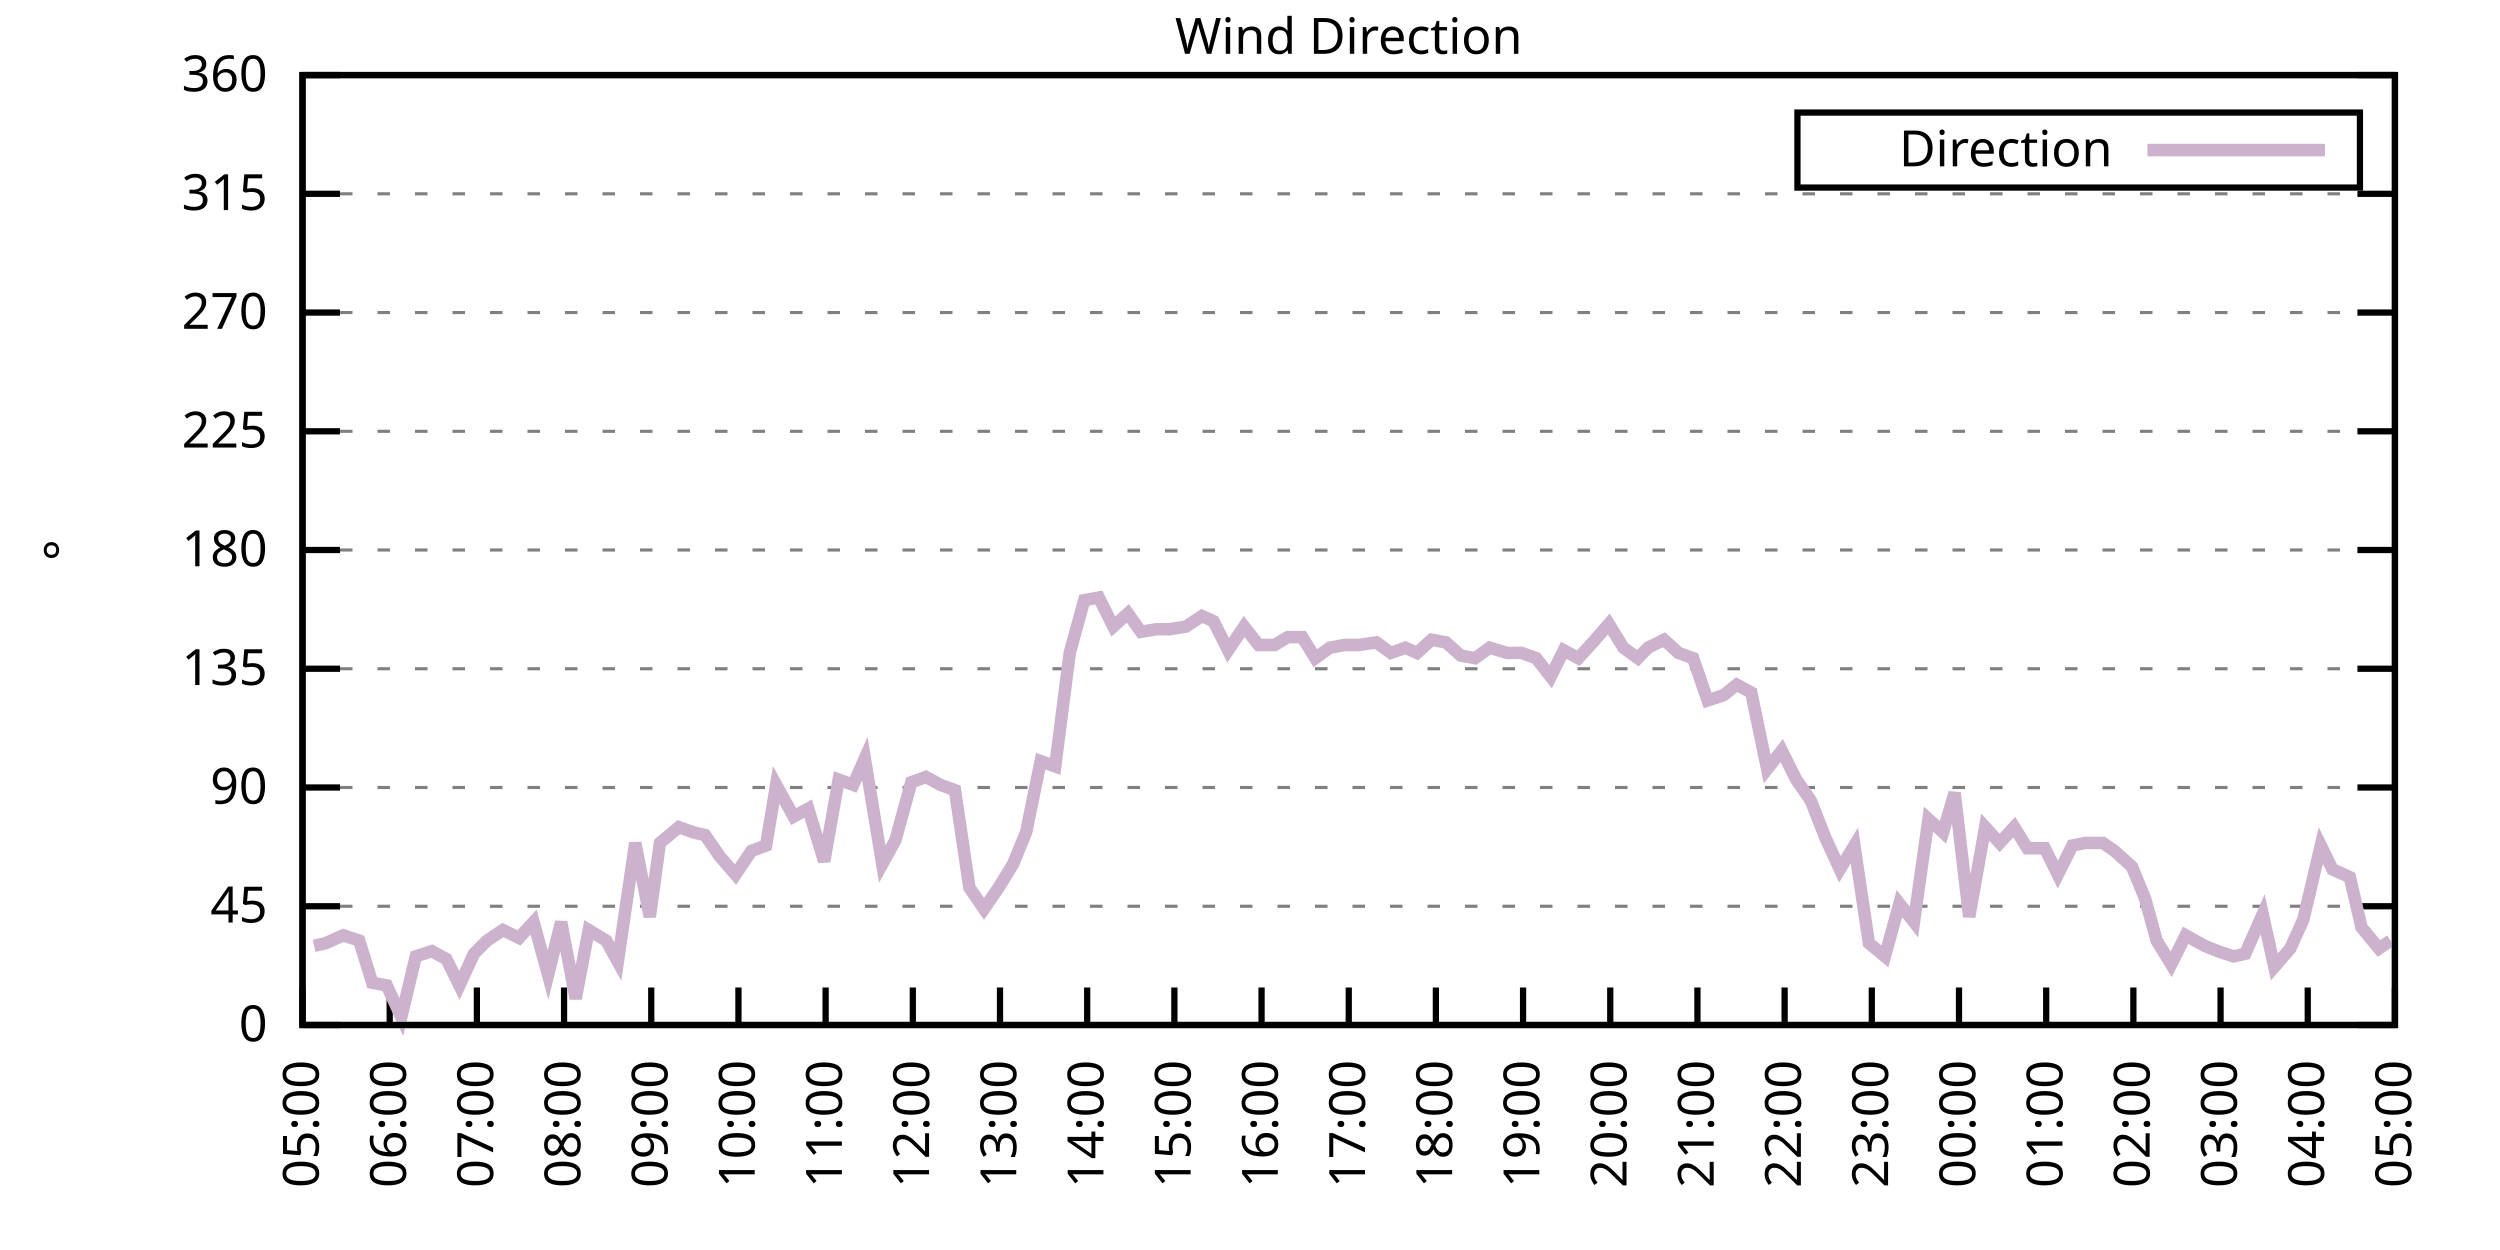
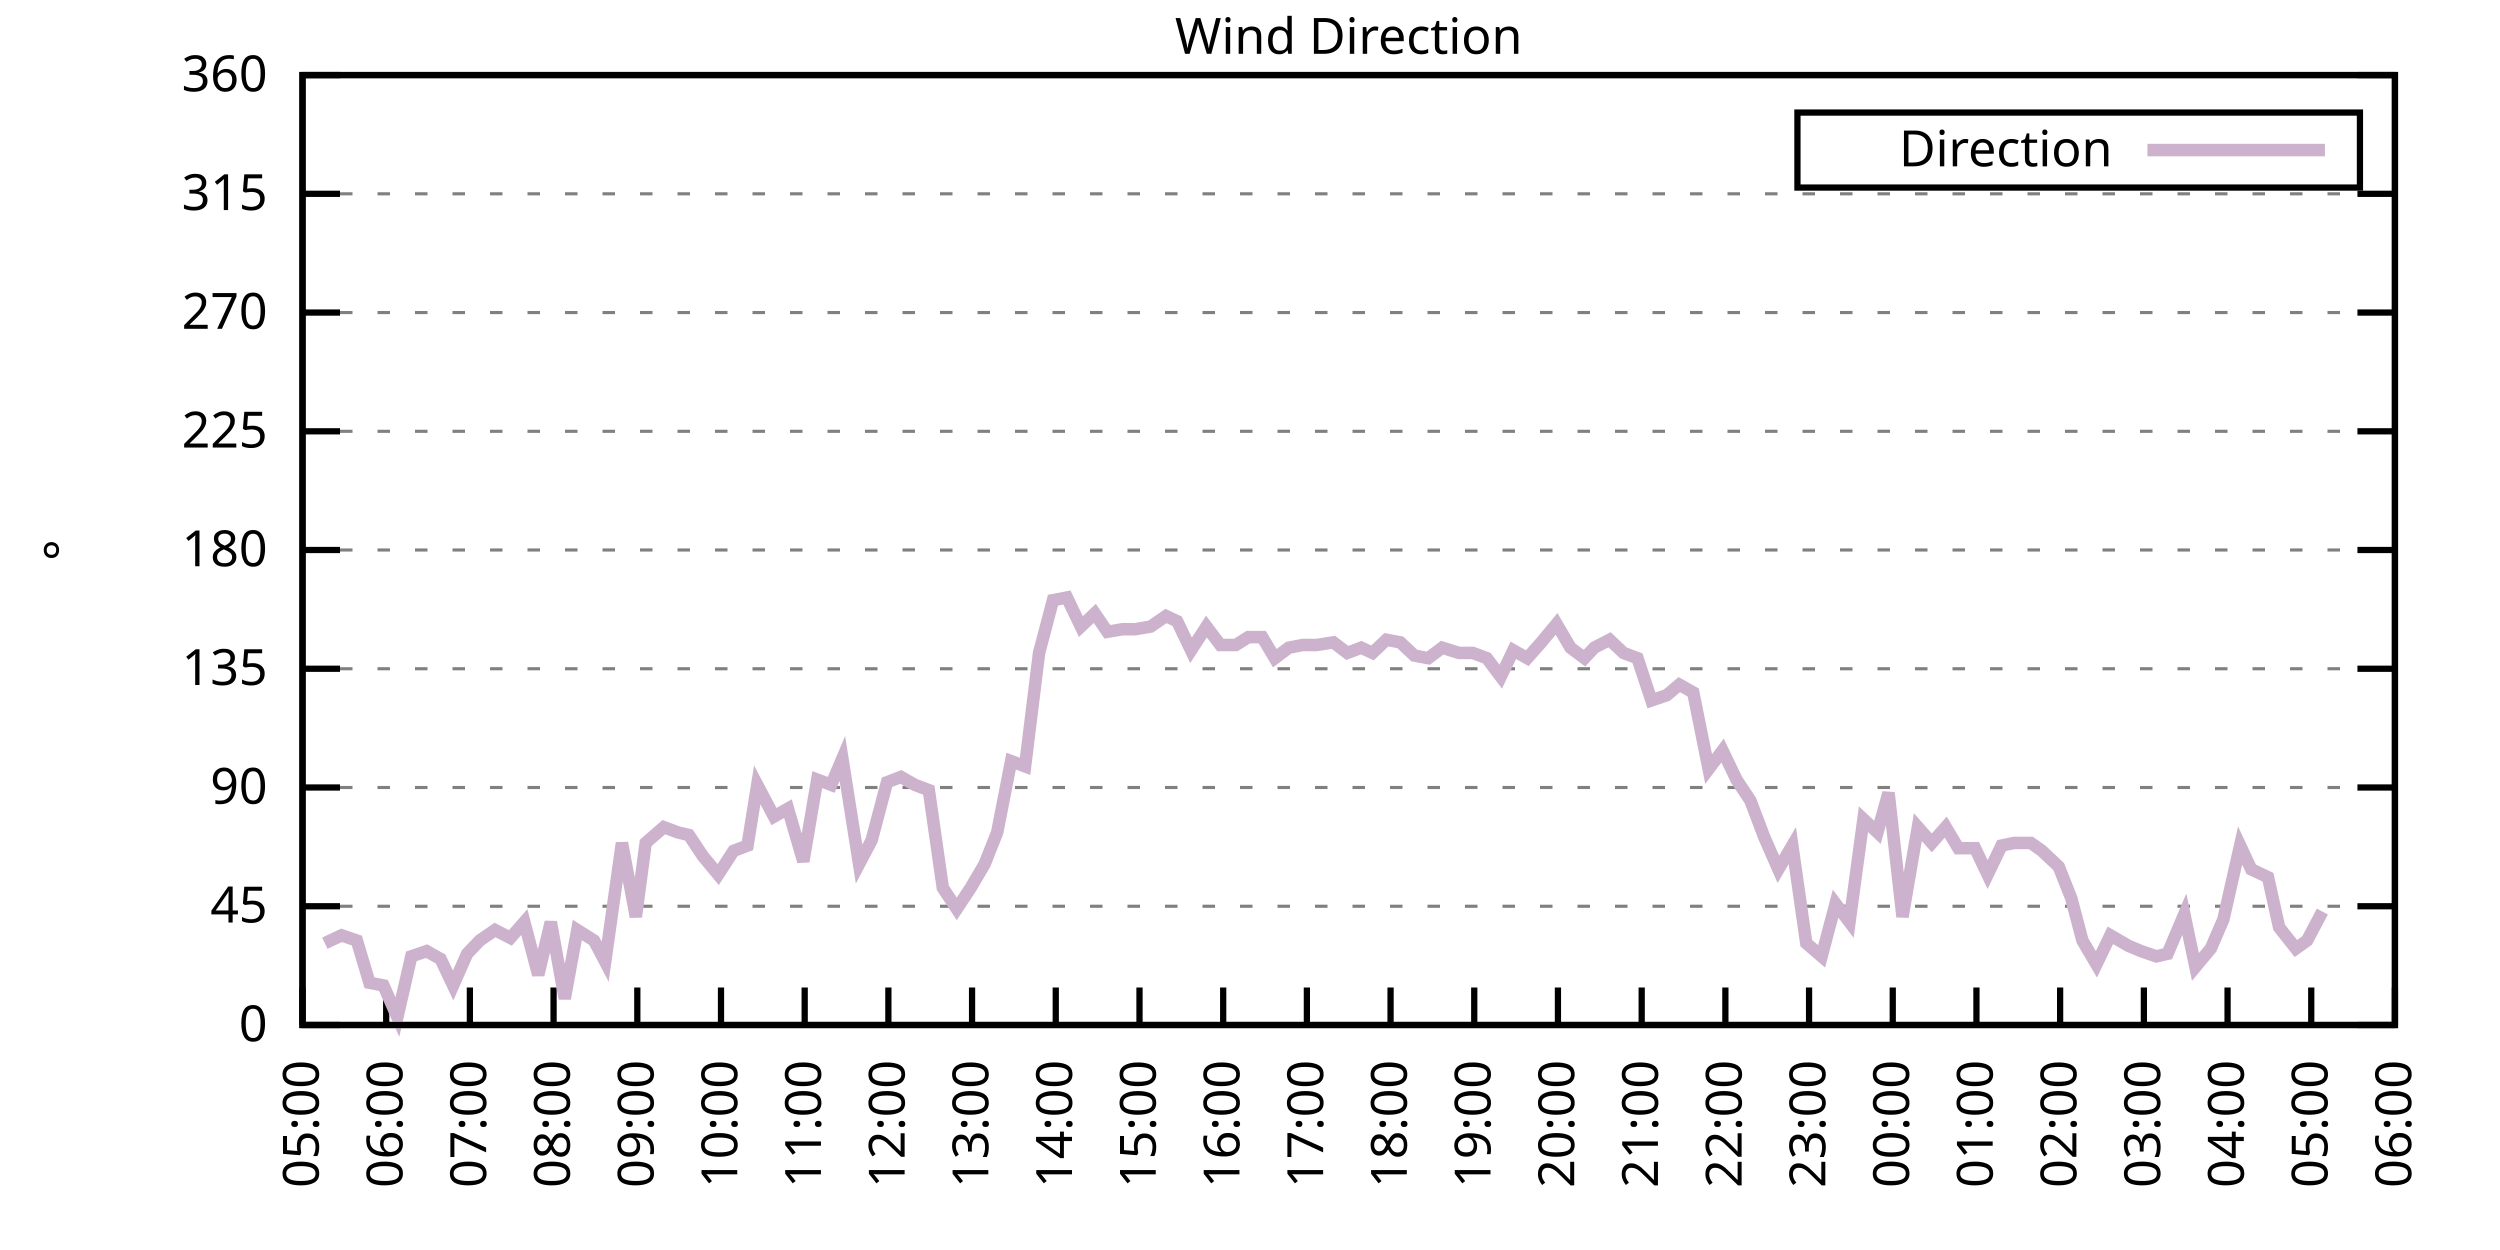
<svg xmlns="http://www.w3.org/2000/svg" xmlns:xlink="http://www.w3.org/1999/xlink" width="400" height="200" viewBox="0 0 400 200">
  <g id="gnuplot_canvas">
    <rect x="0" y="0" width="400" height="200" fill="none" />
    <defs>
      <circle id="gpDot" r="0.5" stroke-width="0.5" stroke="currentColor" />
      <path id="gpPt0" stroke-width="0.333" stroke="currentColor" d="M-1,0 h2 M0,-1 v2" />
      <path id="gpPt1" stroke-width="0.333" stroke="currentColor" d="M-1,-1 L1,1 M1,-1 L-1,1" />
      <path id="gpPt2" stroke-width="0.333" stroke="currentColor" d="M-1,0 L1,0 M0,-1 L0,1 M-1,-1 L1,1 M-1,1 L1,-1" />
      <rect id="gpPt3" stroke-width="0.333" stroke="currentColor" x="-1" y="-1" width="2" height="2" />
      <rect id="gpPt4" stroke-width="0.333" stroke="currentColor" fill="currentColor" x="-1" y="-1" width="2" height="2" />
      <circle id="gpPt5" stroke-width="0.333" stroke="currentColor" cx="0" cy="0" r="1" />
      <use xlink:href="#gpPt5" id="gpPt6" fill="currentColor" stroke="none" />
      <path id="gpPt7" stroke-width="0.333" stroke="currentColor" d="M0,-1.33 L-1.33,0.67 L1.33,0.67 z" />
      <use xlink:href="#gpPt7" id="gpPt8" fill="currentColor" stroke="none" />
      <use xlink:href="#gpPt7" id="gpPt9" stroke="currentColor" transform="rotate(180)" />
      <use xlink:href="#gpPt9" id="gpPt10" fill="currentColor" stroke="none" />
      <use xlink:href="#gpPt3" id="gpPt11" stroke="currentColor" transform="rotate(45)" />
      <use xlink:href="#gpPt11" id="gpPt12" fill="currentColor" stroke="none" />
      <path id="gpPt13" stroke-width="0.333" stroke="currentColor" d="M0,1.330 L1.265,0.411 L0.782,-1.067 L-0.782,-1.076 L-1.265,0.411 z" />
      <use xlink:href="#gpPt13" id="gpPt14" fill="currentColor" stroke="none" />
      <filter id="textbox" filterUnits="objectBoundingBox" x="0" y="0" height="1" width="1">
        <feFlood flood-color="white" flood-opacity="1" result="bgnd" />
        <feComposite in="SourceGraphic" in2="bgnd" operator="atop" />
      </filter>
      <filter id="greybox" filterUnits="objectBoundingBox" x="0" y="0" height="1" width="1">
        <feFlood flood-color="lightgrey" flood-opacity="1" result="grey" />
        <feComposite in="SourceGraphic" in2="grey" operator="atop" />
      </filter>
    </defs>
    <g fill="none" color="white" stroke="currentColor" stroke-width="1.00" stroke-linecap="butt" stroke-linejoin="miter">
</g>
    <g fill="none" color="black" stroke="currentColor" stroke-width="1.00" stroke-linecap="butt" stroke-linejoin="miter">
      <g stroke="none" shape-rendering="crispEdges">
        <polygon fill="rgb(255, 255, 255)" points="48.40,164.00 383.18,164.00 383.18,12.02 48.40,12.02 " />
      </g>
    </g>
    <g fill="none" color="black" stroke="currentColor" stroke-width="1.00" stroke-linecap="butt" stroke-linejoin="miter">
</g>
    <g fill="none" color="black" stroke="black" stroke-width="0.50" stroke-linecap="butt" stroke-linejoin="miter">
</g>
    <g fill="none" color="gray" stroke="currentColor" stroke-width="0.50" stroke-linecap="butt" stroke-linejoin="miter">
      <path stroke="gray" stroke-dasharray="2,4" class="gridline" d="M48.40,164.00 L383.19,164.00  " />
    </g>
    <g fill="none" color="gray" stroke="gray" stroke-width="1.00" stroke-linecap="butt" stroke-linejoin="miter">
</g>
    <g fill="none" color="black" stroke="currentColor" stroke-width="1.00" stroke-linecap="butt" stroke-linejoin="miter">
      <path stroke="black" d="M48.40,164.00 L54.40,164.00 M383.19,164.00 L377.19,164.00  " />
      <g transform="translate(42.80,166.60)" stroke="none" fill="black" font-family="Sans" font-size="8.00" text-anchor="end">
        <text>
          <tspan font-family="Sans"> 0</tspan>
        </text>
      </g>
    </g>
    <g fill="none" color="black" stroke="currentColor" stroke-width="1.00" stroke-linecap="butt" stroke-linejoin="miter">
</g>
    <g fill="none" color="black" stroke="black" stroke-width="0.50" stroke-linecap="butt" stroke-linejoin="miter">
</g>
    <g fill="none" color="gray" stroke="currentColor" stroke-width="0.50" stroke-linecap="butt" stroke-linejoin="miter">
      <path stroke="gray" stroke-dasharray="2,4" class="gridline" d="M48.40,145.00 L383.19,145.00  " />
    </g>
    <g fill="none" color="gray" stroke="gray" stroke-width="1.00" stroke-linecap="butt" stroke-linejoin="miter">
</g>
    <g fill="none" color="black" stroke="currentColor" stroke-width="1.00" stroke-linecap="butt" stroke-linejoin="miter">
      <path stroke="black" d="M48.40,145.00 L54.40,145.00 M383.19,145.00 L377.19,145.00  " />
      <g transform="translate(42.80,147.60)" stroke="none" fill="black" font-family="Sans" font-size="8.00" text-anchor="end">
        <text>
          <tspan font-family="Sans"> 45</tspan>
        </text>
      </g>
    </g>
    <g fill="none" color="black" stroke="currentColor" stroke-width="1.00" stroke-linecap="butt" stroke-linejoin="miter">
</g>
    <g fill="none" color="black" stroke="black" stroke-width="0.50" stroke-linecap="butt" stroke-linejoin="miter">
</g>
    <g fill="none" color="gray" stroke="currentColor" stroke-width="0.50" stroke-linecap="butt" stroke-linejoin="miter">
      <path stroke="gray" stroke-dasharray="2,4" class="gridline" d="M48.40,126.00 L383.19,126.00  " />
    </g>
    <g fill="none" color="gray" stroke="gray" stroke-width="1.00" stroke-linecap="butt" stroke-linejoin="miter">
</g>
    <g fill="none" color="black" stroke="currentColor" stroke-width="1.00" stroke-linecap="butt" stroke-linejoin="miter">
      <path stroke="black" d="M48.40,126.00 L54.40,126.00 M383.19,126.00 L377.19,126.00  " />
      <g transform="translate(42.80,128.60)" stroke="none" fill="black" font-family="Sans" font-size="8.00" text-anchor="end">
        <text>
          <tspan font-family="Sans"> 90</tspan>
        </text>
      </g>
    </g>
    <g fill="none" color="black" stroke="currentColor" stroke-width="1.00" stroke-linecap="butt" stroke-linejoin="miter">
</g>
    <g fill="none" color="black" stroke="black" stroke-width="0.50" stroke-linecap="butt" stroke-linejoin="miter">
</g>
    <g fill="none" color="gray" stroke="currentColor" stroke-width="0.50" stroke-linecap="butt" stroke-linejoin="miter">
      <path stroke="gray" stroke-dasharray="2,4" class="gridline" d="M48.40,107.00 L383.19,107.00  " />
    </g>
    <g fill="none" color="gray" stroke="gray" stroke-width="1.00" stroke-linecap="butt" stroke-linejoin="miter">
</g>
    <g fill="none" color="black" stroke="currentColor" stroke-width="1.00" stroke-linecap="butt" stroke-linejoin="miter">
      <path stroke="black" d="M48.40,107.00 L54.40,107.00 M383.19,107.00 L377.19,107.00  " />
      <g transform="translate(42.80,109.60)" stroke="none" fill="black" font-family="Sans" font-size="8.00" text-anchor="end">
        <text>
          <tspan font-family="Sans"> 135</tspan>
        </text>
      </g>
    </g>
    <g fill="none" color="black" stroke="currentColor" stroke-width="1.00" stroke-linecap="butt" stroke-linejoin="miter">
</g>
    <g fill="none" color="black" stroke="black" stroke-width="0.50" stroke-linecap="butt" stroke-linejoin="miter">
</g>
    <g fill="none" color="gray" stroke="currentColor" stroke-width="0.50" stroke-linecap="butt" stroke-linejoin="miter">
      <path stroke="gray" stroke-dasharray="2,4" class="gridline" d="M48.40,88.00 L383.19,88.00  " />
    </g>
    <g fill="none" color="gray" stroke="gray" stroke-width="1.00" stroke-linecap="butt" stroke-linejoin="miter">
</g>
    <g fill="none" color="black" stroke="currentColor" stroke-width="1.00" stroke-linecap="butt" stroke-linejoin="miter">
      <path stroke="black" d="M48.40,88.00 L54.40,88.00 M383.19,88.00 L377.19,88.00  " />
      <g transform="translate(42.80,90.60)" stroke="none" fill="black" font-family="Sans" font-size="8.00" text-anchor="end">
        <text>
          <tspan font-family="Sans"> 180</tspan>
        </text>
      </g>
    </g>
    <g fill="none" color="black" stroke="currentColor" stroke-width="1.00" stroke-linecap="butt" stroke-linejoin="miter">
</g>
    <g fill="none" color="black" stroke="black" stroke-width="0.50" stroke-linecap="butt" stroke-linejoin="miter">
</g>
    <g fill="none" color="gray" stroke="currentColor" stroke-width="0.50" stroke-linecap="butt" stroke-linejoin="miter">
      <path stroke="gray" stroke-dasharray="2,4" class="gridline" d="M48.40,69.01 L383.19,69.01  " />
    </g>
    <g fill="none" color="gray" stroke="gray" stroke-width="1.00" stroke-linecap="butt" stroke-linejoin="miter">
</g>
    <g fill="none" color="black" stroke="currentColor" stroke-width="1.00" stroke-linecap="butt" stroke-linejoin="miter">
      <path stroke="black" d="M48.40,69.01 L54.40,69.01 M383.19,69.01 L377.19,69.01  " />
      <g transform="translate(42.80,71.61)" stroke="none" fill="black" font-family="Sans" font-size="8.00" text-anchor="end">
        <text>
          <tspan font-family="Sans"> 225</tspan>
        </text>
      </g>
    </g>
    <g fill="none" color="black" stroke="currentColor" stroke-width="1.00" stroke-linecap="butt" stroke-linejoin="miter">
</g>
    <g fill="none" color="black" stroke="black" stroke-width="0.50" stroke-linecap="butt" stroke-linejoin="miter">
</g>
    <g fill="none" color="gray" stroke="currentColor" stroke-width="0.50" stroke-linecap="butt" stroke-linejoin="miter">
      <path stroke="gray" stroke-dasharray="2,4" class="gridline" d="M48.40,50.01 L383.19,50.01  " />
    </g>
    <g fill="none" color="gray" stroke="gray" stroke-width="1.00" stroke-linecap="butt" stroke-linejoin="miter">
</g>
    <g fill="none" color="black" stroke="currentColor" stroke-width="1.00" stroke-linecap="butt" stroke-linejoin="miter">
      <path stroke="black" d="M48.40,50.01 L54.40,50.01 M383.19,50.01 L377.19,50.01  " />
      <g transform="translate(42.80,52.61)" stroke="none" fill="black" font-family="Sans" font-size="8.00" text-anchor="end">
        <text>
          <tspan font-family="Sans"> 270</tspan>
        </text>
      </g>
    </g>
    <g fill="none" color="black" stroke="currentColor" stroke-width="1.00" stroke-linecap="butt" stroke-linejoin="miter">
</g>
    <g fill="none" color="black" stroke="black" stroke-width="0.50" stroke-linecap="butt" stroke-linejoin="miter">
</g>
    <g fill="none" color="gray" stroke="currentColor" stroke-width="0.50" stroke-linecap="butt" stroke-linejoin="miter">
      <path stroke="gray" stroke-dasharray="2,4" class="gridline" d="M48.40,31.01 L383.19,31.01  " />
    </g>
    <g fill="none" color="gray" stroke="gray" stroke-width="1.00" stroke-linecap="butt" stroke-linejoin="miter">
</g>
    <g fill="none" color="black" stroke="currentColor" stroke-width="1.00" stroke-linecap="butt" stroke-linejoin="miter">
      <path stroke="black" d="M48.40,31.01 L54.40,31.01 M383.19,31.01 L377.19,31.01  " />
      <g transform="translate(42.80,33.61)" stroke="none" fill="black" font-family="Sans" font-size="8.00" text-anchor="end">
        <text>
          <tspan font-family="Sans"> 315</tspan>
        </text>
      </g>
    </g>
    <g fill="none" color="black" stroke="currentColor" stroke-width="1.00" stroke-linecap="butt" stroke-linejoin="miter">
</g>
    <g fill="none" color="black" stroke="black" stroke-width="0.50" stroke-linecap="butt" stroke-linejoin="miter">
</g>
    <g fill="none" color="gray" stroke="currentColor" stroke-width="0.50" stroke-linecap="butt" stroke-linejoin="miter">
      <path stroke="gray" stroke-dasharray="2,4" class="gridline" d="M48.40,12.01 L383.19,12.01  " />
    </g>
    <g fill="none" color="gray" stroke="gray" stroke-width="1.00" stroke-linecap="butt" stroke-linejoin="miter">
</g>
    <g fill="none" color="black" stroke="currentColor" stroke-width="1.00" stroke-linecap="butt" stroke-linejoin="miter">
      <path stroke="black" d="M48.40,12.01 L54.40,12.01 M383.19,12.01 L377.19,12.01  " />
      <g transform="translate(42.80,14.61)" stroke="none" fill="black" font-family="Sans" font-size="8.00" text-anchor="end">
        <text>
          <tspan font-family="Sans"> 360</tspan>
        </text>
      </g>
    </g>
    <g fill="none" color="black" stroke="currentColor" stroke-width="1.00" stroke-linecap="butt" stroke-linejoin="miter">
      <path stroke="black" d="M48.40,164.00 L48.40,158.00  " />
      <g transform="translate(51.00,169.60) rotate(270.00)" stroke="none" fill="black" font-family="Sans" font-size="8.00" text-anchor="end">
        <text>
          <tspan font-family="Sans">05:00</tspan>
        </text>
      </g>
    </g>
    <g fill="none" color="black" stroke="currentColor" stroke-width="1.00" stroke-linecap="butt" stroke-linejoin="miter">
-       <path stroke="black" d="M62.35,164.00 L62.35,158.00  " />
-       <g transform="translate(64.95,169.60) rotate(270.00)" stroke="none" fill="black" font-family="Sans" font-size="8.00" text-anchor="end">
+       <path stroke="black" d="M61.79,164.00 L61.79,158.00  " />
+       <g transform="translate(64.39,169.60) rotate(270.00)" stroke="none" fill="black" font-family="Sans" font-size="8.00" text-anchor="end">
        <text>
          <tspan font-family="Sans">06:00</tspan>
        </text>
      </g>
    </g>
    <g fill="none" color="black" stroke="currentColor" stroke-width="1.00" stroke-linecap="butt" stroke-linejoin="miter">
-       <path stroke="black" d="M76.30,164.00 L76.30,158.00  " />
-       <g transform="translate(78.90,169.60) rotate(270.00)" stroke="none" fill="black" font-family="Sans" font-size="8.00" text-anchor="end">
+       <path stroke="black" d="M75.18,164.00 L75.18,158.00  " />
+       <g transform="translate(77.78,169.60) rotate(270.00)" stroke="none" fill="black" font-family="Sans" font-size="8.00" text-anchor="end">
        <text>
          <tspan font-family="Sans">07:00</tspan>
        </text>
      </g>
    </g>
    <g fill="none" color="black" stroke="currentColor" stroke-width="1.00" stroke-linecap="butt" stroke-linejoin="miter">
-       <path stroke="black" d="M90.25,164.00 L90.25,158.00  " />
-       <g transform="translate(92.85,169.60) rotate(270.00)" stroke="none" fill="black" font-family="Sans" font-size="8.00" text-anchor="end">
+       <path stroke="black" d="M88.57,164.00 L88.57,158.00  " />
+       <g transform="translate(91.17,169.60) rotate(270.00)" stroke="none" fill="black" font-family="Sans" font-size="8.00" text-anchor="end">
        <text>
          <tspan font-family="Sans">08:00</tspan>
        </text>
      </g>
    </g>
    <g fill="none" color="black" stroke="currentColor" stroke-width="1.00" stroke-linecap="butt" stroke-linejoin="miter">
-       <path stroke="black" d="M104.20,164.00 L104.20,158.00  " />
-       <g transform="translate(106.80,169.60) rotate(270.00)" stroke="none" fill="black" font-family="Sans" font-size="8.00" text-anchor="end">
+       <path stroke="black" d="M101.97,164.00 L101.97,158.00  " />
+       <g transform="translate(104.57,169.60) rotate(270.00)" stroke="none" fill="black" font-family="Sans" font-size="8.00" text-anchor="end">
        <text>
          <tspan font-family="Sans">09:00</tspan>
        </text>
      </g>
    </g>
    <g fill="none" color="black" stroke="currentColor" stroke-width="1.00" stroke-linecap="butt" stroke-linejoin="miter">
-       <path stroke="black" d="M118.15,164.00 L118.15,158.00  " />
-       <g transform="translate(120.75,169.60) rotate(270.00)" stroke="none" fill="black" font-family="Sans" font-size="8.00" text-anchor="end">
+       <path stroke="black" d="M115.36,164.00 L115.36,158.00  " />
+       <g transform="translate(117.96,169.60) rotate(270.00)" stroke="none" fill="black" font-family="Sans" font-size="8.00" text-anchor="end">
        <text>
          <tspan font-family="Sans">10:00</tspan>
        </text>
      </g>
    </g>
    <g fill="none" color="black" stroke="currentColor" stroke-width="1.00" stroke-linecap="butt" stroke-linejoin="miter">
-       <path stroke="black" d="M132.10,164.00 L132.10,158.00  " />
-       <g transform="translate(134.70,169.60) rotate(270.00)" stroke="none" fill="black" font-family="Sans" font-size="8.00" text-anchor="end">
+       <path stroke="black" d="M128.75,164.00 L128.75,158.00  " />
+       <g transform="translate(131.35,169.60) rotate(270.00)" stroke="none" fill="black" font-family="Sans" font-size="8.00" text-anchor="end">
        <text>
          <tspan font-family="Sans">11:00</tspan>
        </text>
      </g>
    </g>
    <g fill="none" color="black" stroke="currentColor" stroke-width="1.00" stroke-linecap="butt" stroke-linejoin="miter">
-       <path stroke="black" d="M146.05,164.00 L146.05,158.00  " />
-       <g transform="translate(148.65,169.60) rotate(270.00)" stroke="none" fill="black" font-family="Sans" font-size="8.00" text-anchor="end">
+       <path stroke="black" d="M142.14,164.00 L142.14,158.00  " />
+       <g transform="translate(144.74,169.60) rotate(270.00)" stroke="none" fill="black" font-family="Sans" font-size="8.00" text-anchor="end">
        <text>
          <tspan font-family="Sans">12:00</tspan>
        </text>
      </g>
    </g>
    <g fill="none" color="black" stroke="currentColor" stroke-width="1.00" stroke-linecap="butt" stroke-linejoin="miter">
-       <path stroke="black" d="M160.00,164.00 L160.00,158.00  " />
-       <g transform="translate(162.60,169.60) rotate(270.00)" stroke="none" fill="black" font-family="Sans" font-size="8.00" text-anchor="end">
+       <path stroke="black" d="M155.53,164.00 L155.53,158.00  " />
+       <g transform="translate(158.13,169.60) rotate(270.00)" stroke="none" fill="black" font-family="Sans" font-size="8.00" text-anchor="end">
        <text>
          <tspan font-family="Sans">13:00</tspan>
        </text>
      </g>
    </g>
    <g fill="none" color="black" stroke="currentColor" stroke-width="1.00" stroke-linecap="butt" stroke-linejoin="miter">
-       <path stroke="black" d="M173.95,164.00 L173.95,158.00  " />
-       <g transform="translate(176.55,169.60) rotate(270.00)" stroke="none" fill="black" font-family="Sans" font-size="8.00" text-anchor="end">
+       <path stroke="black" d="M168.92,164.00 L168.92,158.00  " />
+       <g transform="translate(171.52,169.60) rotate(270.00)" stroke="none" fill="black" font-family="Sans" font-size="8.00" text-anchor="end">
        <text>
          <tspan font-family="Sans">14:00</tspan>
        </text>
      </g>
    </g>
    <g fill="none" color="black" stroke="currentColor" stroke-width="1.00" stroke-linecap="butt" stroke-linejoin="miter">
-       <path stroke="black" d="M187.90,164.00 L187.90,158.00  " />
-       <g transform="translate(190.50,169.60) rotate(270.00)" stroke="none" fill="black" font-family="Sans" font-size="8.00" text-anchor="end">
+       <path stroke="black" d="M182.32,164.00 L182.32,158.00  " />
+       <g transform="translate(184.92,169.60) rotate(270.00)" stroke="none" fill="black" font-family="Sans" font-size="8.00" text-anchor="end">
        <text>
          <tspan font-family="Sans">15:00</tspan>
        </text>
      </g>
    </g>
    <g fill="none" color="black" stroke="currentColor" stroke-width="1.00" stroke-linecap="butt" stroke-linejoin="miter">
-       <path stroke="black" d="M201.85,164.00 L201.85,158.00  " />
-       <g transform="translate(204.45,169.60) rotate(270.00)" stroke="none" fill="black" font-family="Sans" font-size="8.00" text-anchor="end">
+       <path stroke="black" d="M195.71,164.00 L195.71,158.00  " />
+       <g transform="translate(198.31,169.60) rotate(270.00)" stroke="none" fill="black" font-family="Sans" font-size="8.00" text-anchor="end">
        <text>
          <tspan font-family="Sans">16:00</tspan>
        </text>
      </g>
    </g>
    <g fill="none" color="black" stroke="currentColor" stroke-width="1.00" stroke-linecap="butt" stroke-linejoin="miter">
-       <path stroke="black" d="M215.80,164.00 L215.80,158.00  " />
-       <g transform="translate(218.40,169.60) rotate(270.00)" stroke="none" fill="black" font-family="Sans" font-size="8.00" text-anchor="end">
+       <path stroke="black" d="M209.10,164.00 L209.10,158.00  " />
+       <g transform="translate(211.70,169.60) rotate(270.00)" stroke="none" fill="black" font-family="Sans" font-size="8.00" text-anchor="end">
        <text>
          <tspan font-family="Sans">17:00</tspan>
        </text>
      </g>
    </g>
    <g fill="none" color="black" stroke="currentColor" stroke-width="1.00" stroke-linecap="butt" stroke-linejoin="miter">
-       <path stroke="black" d="M229.74,164.00 L229.74,158.00  " />
-       <g transform="translate(232.34,169.60) rotate(270.00)" stroke="none" fill="black" font-family="Sans" font-size="8.00" text-anchor="end">
+       <path stroke="black" d="M222.49,164.00 L222.49,158.00  " />
+       <g transform="translate(225.09,169.60) rotate(270.00)" stroke="none" fill="black" font-family="Sans" font-size="8.00" text-anchor="end">
        <text>
          <tspan font-family="Sans">18:00</tspan>
        </text>
      </g>
    </g>
    <g fill="none" color="black" stroke="currentColor" stroke-width="1.00" stroke-linecap="butt" stroke-linejoin="miter">
-       <path stroke="black" d="M243.69,164.00 L243.69,158.00  " />
-       <g transform="translate(246.29,169.60) rotate(270.00)" stroke="none" fill="black" font-family="Sans" font-size="8.00" text-anchor="end">
+       <path stroke="black" d="M235.88,164.00 L235.88,158.00  " />
+       <g transform="translate(238.48,169.60) rotate(270.00)" stroke="none" fill="black" font-family="Sans" font-size="8.00" text-anchor="end">
        <text>
          <tspan font-family="Sans">19:00</tspan>
        </text>
      </g>
    </g>
    <g fill="none" color="black" stroke="currentColor" stroke-width="1.00" stroke-linecap="butt" stroke-linejoin="miter">
-       <path stroke="black" d="M257.64,164.00 L257.64,158.00  " />
-       <g transform="translate(260.24,169.60) rotate(270.00)" stroke="none" fill="black" font-family="Sans" font-size="8.00" text-anchor="end">
+       <path stroke="black" d="M249.27,164.00 L249.27,158.00  " />
+       <g transform="translate(251.87,169.60) rotate(270.00)" stroke="none" fill="black" font-family="Sans" font-size="8.00" text-anchor="end">
        <text>
          <tspan font-family="Sans">20:00</tspan>
        </text>
      </g>
    </g>
    <g fill="none" color="black" stroke="currentColor" stroke-width="1.00" stroke-linecap="butt" stroke-linejoin="miter">
-       <path stroke="black" d="M271.59,164.00 L271.59,158.00  " />
-       <g transform="translate(274.19,169.60) rotate(270.00)" stroke="none" fill="black" font-family="Sans" font-size="8.00" text-anchor="end">
+       <path stroke="black" d="M262.67,164.00 L262.67,158.00  " />
+       <g transform="translate(265.27,169.60) rotate(270.00)" stroke="none" fill="black" font-family="Sans" font-size="8.00" text-anchor="end">
        <text>
          <tspan font-family="Sans">21:00</tspan>
        </text>
      </g>
    </g>
    <g fill="none" color="black" stroke="currentColor" stroke-width="1.00" stroke-linecap="butt" stroke-linejoin="miter">
-       <path stroke="black" d="M285.54,164.00 L285.54,158.00  " />
-       <g transform="translate(288.14,169.60) rotate(270.00)" stroke="none" fill="black" font-family="Sans" font-size="8.00" text-anchor="end">
+       <path stroke="black" d="M276.06,164.00 L276.06,158.00  " />
+       <g transform="translate(278.66,169.60) rotate(270.00)" stroke="none" fill="black" font-family="Sans" font-size="8.00" text-anchor="end">
        <text>
          <tspan font-family="Sans">22:00</tspan>
        </text>
      </g>
    </g>
    <g fill="none" color="black" stroke="currentColor" stroke-width="1.00" stroke-linecap="butt" stroke-linejoin="miter">
-       <path stroke="black" d="M299.49,164.00 L299.49,158.00  " />
-       <g transform="translate(302.09,169.60) rotate(270.00)" stroke="none" fill="black" font-family="Sans" font-size="8.00" text-anchor="end">
+       <path stroke="black" d="M289.45,164.00 L289.45,158.00  " />
+       <g transform="translate(292.05,169.60) rotate(270.00)" stroke="none" fill="black" font-family="Sans" font-size="8.00" text-anchor="end">
        <text>
          <tspan font-family="Sans">23:00</tspan>
        </text>
      </g>
    </g>
    <g fill="none" color="black" stroke="currentColor" stroke-width="1.00" stroke-linecap="butt" stroke-linejoin="miter">
-       <path stroke="black" d="M313.44,164.00 L313.44,158.00  " />
-       <g transform="translate(316.04,169.60) rotate(270.00)" stroke="none" fill="black" font-family="Sans" font-size="8.00" text-anchor="end">
+       <path stroke="black" d="M302.84,164.00 L302.84,158.00  " />
+       <g transform="translate(305.44,169.60) rotate(270.00)" stroke="none" fill="black" font-family="Sans" font-size="8.00" text-anchor="end">
        <text>
          <tspan font-family="Sans">00:00</tspan>
        </text>
      </g>
    </g>
    <g fill="none" color="black" stroke="currentColor" stroke-width="1.00" stroke-linecap="butt" stroke-linejoin="miter">
-       <path stroke="black" d="M327.39,164.00 L327.39,158.00  " />
-       <g transform="translate(329.99,169.60) rotate(270.00)" stroke="none" fill="black" font-family="Sans" font-size="8.00" text-anchor="end">
+       <path stroke="black" d="M316.23,164.00 L316.23,158.00  " />
+       <g transform="translate(318.83,169.60) rotate(270.00)" stroke="none" fill="black" font-family="Sans" font-size="8.00" text-anchor="end">
        <text>
          <tspan font-family="Sans">01:00</tspan>
        </text>
      </g>
    </g>
    <g fill="none" color="black" stroke="currentColor" stroke-width="1.00" stroke-linecap="butt" stroke-linejoin="miter">
-       <path stroke="black" d="M341.34,164.00 L341.34,158.00  " />
-       <g transform="translate(343.94,169.60) rotate(270.00)" stroke="none" fill="black" font-family="Sans" font-size="8.00" text-anchor="end">
+       <path stroke="black" d="M329.62,164.00 L329.62,158.00  " />
+       <g transform="translate(332.22,169.60) rotate(270.00)" stroke="none" fill="black" font-family="Sans" font-size="8.00" text-anchor="end">
        <text>
          <tspan font-family="Sans">02:00</tspan>
        </text>
      </g>
    </g>
    <g fill="none" color="black" stroke="currentColor" stroke-width="1.00" stroke-linecap="butt" stroke-linejoin="miter">
-       <path stroke="black" d="M355.29,164.00 L355.29,158.00  " />
-       <g transform="translate(357.89,169.60) rotate(270.00)" stroke="none" fill="black" font-family="Sans" font-size="8.00" text-anchor="end">
+       <path stroke="black" d="M343.02,164.00 L343.02,158.00  " />
+       <g transform="translate(345.62,169.60) rotate(270.00)" stroke="none" fill="black" font-family="Sans" font-size="8.00" text-anchor="end">
        <text>
          <tspan font-family="Sans">03:00</tspan>
        </text>
      </g>
    </g>
    <g fill="none" color="black" stroke="currentColor" stroke-width="1.00" stroke-linecap="butt" stroke-linejoin="miter">
-       <path stroke="black" d="M369.24,164.00 L369.24,158.00  " />
-       <g transform="translate(371.84,169.60) rotate(270.00)" stroke="none" fill="black" font-family="Sans" font-size="8.00" text-anchor="end">
+       <path stroke="black" d="M356.41,164.00 L356.41,158.00  " />
+       <g transform="translate(359.01,169.60) rotate(270.00)" stroke="none" fill="black" font-family="Sans" font-size="8.00" text-anchor="end">
        <text>
          <tspan font-family="Sans">04:00</tspan>
+         </text>
+       </g>
+     </g>
+     <g fill="none" color="black" stroke="currentColor" stroke-width="1.00" stroke-linecap="butt" stroke-linejoin="miter">
+       <path stroke="black" d="M369.80,164.00 L369.80,158.00  " />
+       <g transform="translate(372.40,169.60) rotate(270.00)" stroke="none" fill="black" font-family="Sans" font-size="8.00" text-anchor="end">
+         <text>
+           <tspan font-family="Sans">05:00</tspan>
        </text>
      </g>
    </g>
    <g fill="none" color="black" stroke="currentColor" stroke-width="1.00" stroke-linecap="butt" stroke-linejoin="miter">
      <path stroke="black" d="M383.19,164.00 L383.19,158.00  " />
      <g transform="translate(385.79,169.60) rotate(270.00)" stroke="none" fill="black" font-family="Sans" font-size="8.00" text-anchor="end">
        <text>
-           <tspan font-family="Sans">05:00</tspan>
+           <tspan font-family="Sans">06:00</tspan>
        </text>
      </g>
    </g>
    <g fill="none" color="black" stroke="currentColor" stroke-width="1.00" stroke-linecap="butt" stroke-linejoin="miter">
</g>
    <g fill="none" color="black" stroke="currentColor" stroke-width="1.00" stroke-linecap="butt" stroke-linejoin="miter">
      <path stroke="black" d="M48.40,12.01 L48.40,164.00 L383.19,164.00 L383.19,12.01 L48.40,12.01 Z  " />
    </g>
    <g fill="none" color="black" stroke="currentColor" stroke-width="1.00" stroke-linecap="butt" stroke-linejoin="miter">
</g>
    <g fill="none" color="black" stroke="currentColor" stroke-width="1.00" stroke-linecap="butt" stroke-linejoin="miter">
      <path stroke="black" d="M287.59,30.01 L287.59,18.01 L377.59,18.01 L377.59,30.01 L287.59,30.01 Z  " />
    </g>
    <g id="Wind_direction_plot_1">
      <g fill="none" color="white" stroke="black" stroke-width="2.00" stroke-linecap="butt" stroke-linejoin="miter">
</g>
      <g fill="none" color="black" stroke="currentColor" stroke-width="2.00" stroke-linecap="butt" stroke-linejoin="miter">
        <g transform="translate(337.99,26.61)" stroke="none" fill="black" font-family="Sans" font-size="8.00" text-anchor="end">
          <text>
            <tspan font-family="Sans">Direction</tspan>
          </text>
        </g>
      </g>
      <g fill="none" color="black" stroke="currentColor" stroke-width="2.00" stroke-linecap="butt" stroke-linejoin="miter">
-         <path stroke="rgb(204, 178, 204)" d="M343.59,24.01 L371.99,24.01 M50.26,151.33 L52.12,150.91 L54.91,149.65 L57.47,150.49 L59.56,157.24 L61.88,157.67   L64.21,162.73 L66.53,153.02 L69.09,152.18 L71.42,153.45 L73.51,157.67 L75.83,152.60 L77.93,150.49 L80.48,148.80   L83.04,150.07 L85.37,147.53 L87.69,155.98 L89.78,147.53 L92.11,159.78 L94.20,148.80 L96.99,150.49 L98.85,153.87   L101.64,134.87 L103.97,146.69 L105.59,134.87 L108.62,132.34 L110.94,133.18 L112.80,133.60 L115.13,136.98 L117.68,139.93   L120.24,136.14 L122.57,135.29 L124.19,125.58 L126.98,130.65 L129.31,129.38 L131.87,137.82 L134.19,124.74 L136.51,125.58   L138.37,121.36 L141.16,138.25 L143.26,134.45 L145.81,125.16 L148.14,124.31 L150.46,125.58 L152.79,126.42 L155.11,142.05   L157.44,145.42 L159.76,142.05 L162.09,138.25 L164.18,133.18 L166.51,121.78 L168.83,122.62 L171.16,104.47 L173.48,96.03   L175.81,95.60 L178.13,100.25 L180.46,98.14 L182.55,101.09 L185.11,100.67 L187.20,100.67 L189.76,100.25 L192.31,98.56   L194.17,99.40 L196.50,104.05 L199.06,100.25 L201.38,103.20 L203.94,103.20 L206.03,101.94 L208.36,101.94 L210.45,105.31   L212.77,103.63 L215.10,103.20 L217.42,103.20 L220.21,102.78 L222.54,104.47 L224.86,103.63 L226.72,104.47 L229.05,102.36   L231.37,102.78 L233.70,104.89 L236.02,105.31 L238.35,103.63 L241.14,104.47 L243.46,104.47 L245.79,105.31 L248.11,108.27   L250.20,104.05 L252.53,105.31 L254.85,102.78 L257.41,99.83 L259.74,103.63 L262.06,105.31 L263.69,103.63 L266.25,102.36   L268.57,104.47 L270.90,105.31 L273.22,112.07 L275.78,111.23 L277.87,109.54 L280.20,110.80 L282.75,123.05 L285.08,120.09   L287.40,124.74 L289.73,128.11 L292.05,134.02 L294.38,139.09 L296.70,135.29 L299.03,150.91 L301.58,153.02 L303.91,144.58   L306.23,147.53 L308.56,131.07 L310.88,133.18 L312.74,126.85 L315.07,146.69 L317.63,132.34 L319.95,134.87 L322.28,132.34   L324.37,135.71 L327.16,135.71 L329.25,139.93 L331.58,135.29 L333.67,134.87 L336.46,134.87 L338.32,136.14 L341.11,138.67   L343.20,143.73 L345.06,150.49 L347.39,154.29 L349.71,149.65 L352.73,151.33 L354.83,152.18 L357.38,153.02 L359.24,152.60   L362.03,146.27 L363.89,154.71 L366.45,151.76 L368.54,147.11 L371.33,135.29 L373.19,139.09 L375.98,140.36 L377.84,148.38   L380.63,151.76 L382.49,150.49  " />
+         <path stroke="rgb(204, 178, 204)" d="M343.59,24.01 L371.99,24.01 M51.97,150.91 L54.65,149.65 L57.10,150.49 L59.11,157.24 L61.35,157.67 L63.58,162.73   L65.81,153.02 L68.26,152.18 L70.50,153.45 L72.50,157.67 L74.74,152.60 L76.75,150.49 L79.20,148.80 L81.66,150.07   L83.89,147.53 L86.12,155.98 L88.13,147.53 L90.36,159.78 L92.37,148.80 L95.05,150.49 L96.83,153.87 L99.51,134.87   L101.74,146.69 L103.31,134.87 L106.21,132.34 L108.44,133.18 L110.22,133.60 L112.46,136.98 L114.91,139.93 L117.37,136.14   L119.60,135.29 L121.16,125.58 L123.84,130.65 L126.07,129.38 L128.53,137.82 L130.76,124.74 L132.99,125.58 L134.78,121.36   L137.45,138.25 L139.46,134.45 L141.92,125.16 L144.15,124.31 L146.38,125.58 L148.61,126.42 L150.85,142.05 L153.08,145.42   L155.31,142.05 L157.54,138.25 L159.55,133.18 L161.78,121.78 L164.01,122.62 L166.25,104.47 L168.48,96.03 L170.71,95.60   L172.94,100.25 L175.17,98.14 L177.18,101.09 L179.64,100.67 L181.65,100.67 L184.10,100.25 L186.56,98.56 L188.34,99.40   L190.57,104.05 L193.03,100.25 L195.26,103.20 L197.72,103.20 L199.73,101.94 L201.96,101.94 L203.97,105.31 L206.20,103.63   L208.43,103.20 L210.66,103.20 L213.34,102.78 L215.57,104.47 L217.80,103.63 L219.59,104.47 L221.82,102.36 L224.05,102.78   L226.29,104.89 L228.52,105.31 L230.75,103.63 L233.43,104.47 L235.66,104.47 L237.89,105.31 L240.12,108.27 L242.13,104.05   L244.36,105.31 L246.60,102.78 L249.05,99.83 L251.28,103.63 L253.51,105.31 L255.08,103.63 L257.53,102.36 L259.76,104.47   L262.00,105.31 L264.23,112.07 L266.68,111.23 L268.69,109.54 L270.92,110.80 L273.38,123.05 L275.61,120.09 L277.84,124.74   L280.07,128.11 L282.31,134.02 L284.54,139.09 L286.77,135.29 L289.00,150.91 L291.46,153.02 L293.69,144.58 L295.92,147.53   L298.15,131.07 L300.39,133.18 L302.17,126.85 L304.40,146.69 L306.86,132.34 L309.09,134.87 L311.32,132.34 L313.33,135.71   L316.01,135.71 L318.02,139.93 L320.25,135.29 L322.26,134.87 L324.94,134.87 L326.72,136.14 L329.40,138.67 L331.41,143.73   L333.19,150.49 L335.43,154.29 L337.66,149.65 L340.56,151.33 L342.57,152.18 L345.02,153.02 L346.81,152.60 L349.49,146.27   L351.27,154.71 L353.73,151.76 L355.74,147.11 L358.42,135.29 L360.20,139.09 L362.88,140.36 L364.66,148.38 L367.34,151.76   L369.13,150.49 L371.58,145.85  " />
      </g>
    </g>
    <g fill="none" color="black" stroke="currentColor" stroke-width="2.00" stroke-linecap="butt" stroke-linejoin="miter">
</g>
    <g fill="none" color="black" stroke="black" stroke-width="1.00" stroke-linecap="butt" stroke-linejoin="miter">
</g>
    <g fill="none" color="black" stroke="currentColor" stroke-width="1.00" stroke-linecap="butt" stroke-linejoin="miter">
      <path stroke="black" d="M48.40,12.01 L48.40,164.00 L383.19,164.00 L383.19,12.01 L48.40,12.01 Z  " />
      <g transform="translate(12.80,88.01) rotate(270.00)" stroke="none" fill="black" font-family="Sans" font-size="8.00" text-anchor="middle">
        <text>
          <tspan font-family="Sans">°</tspan>
        </text>
      </g>
    </g>
    <g fill="none" color="black" stroke="currentColor" stroke-width="1.00" stroke-linecap="butt" stroke-linejoin="miter">
</g>
    <g fill="none" color="black" stroke="currentColor" stroke-width="1.00" stroke-linecap="butt" stroke-linejoin="miter">
      <g transform="translate(215.79,8.61)" stroke="none" fill="black" font-family="Sans" font-size="8.00" text-anchor="middle">
        <text>
          <tspan font-family="Sans">Wind Direction</tspan>
        </text>
      </g>
    </g>
    <g fill="none" color="black" stroke="currentColor" stroke-width="1.00" stroke-linecap="butt" stroke-linejoin="miter">
</g>
  </g>
</svg>
